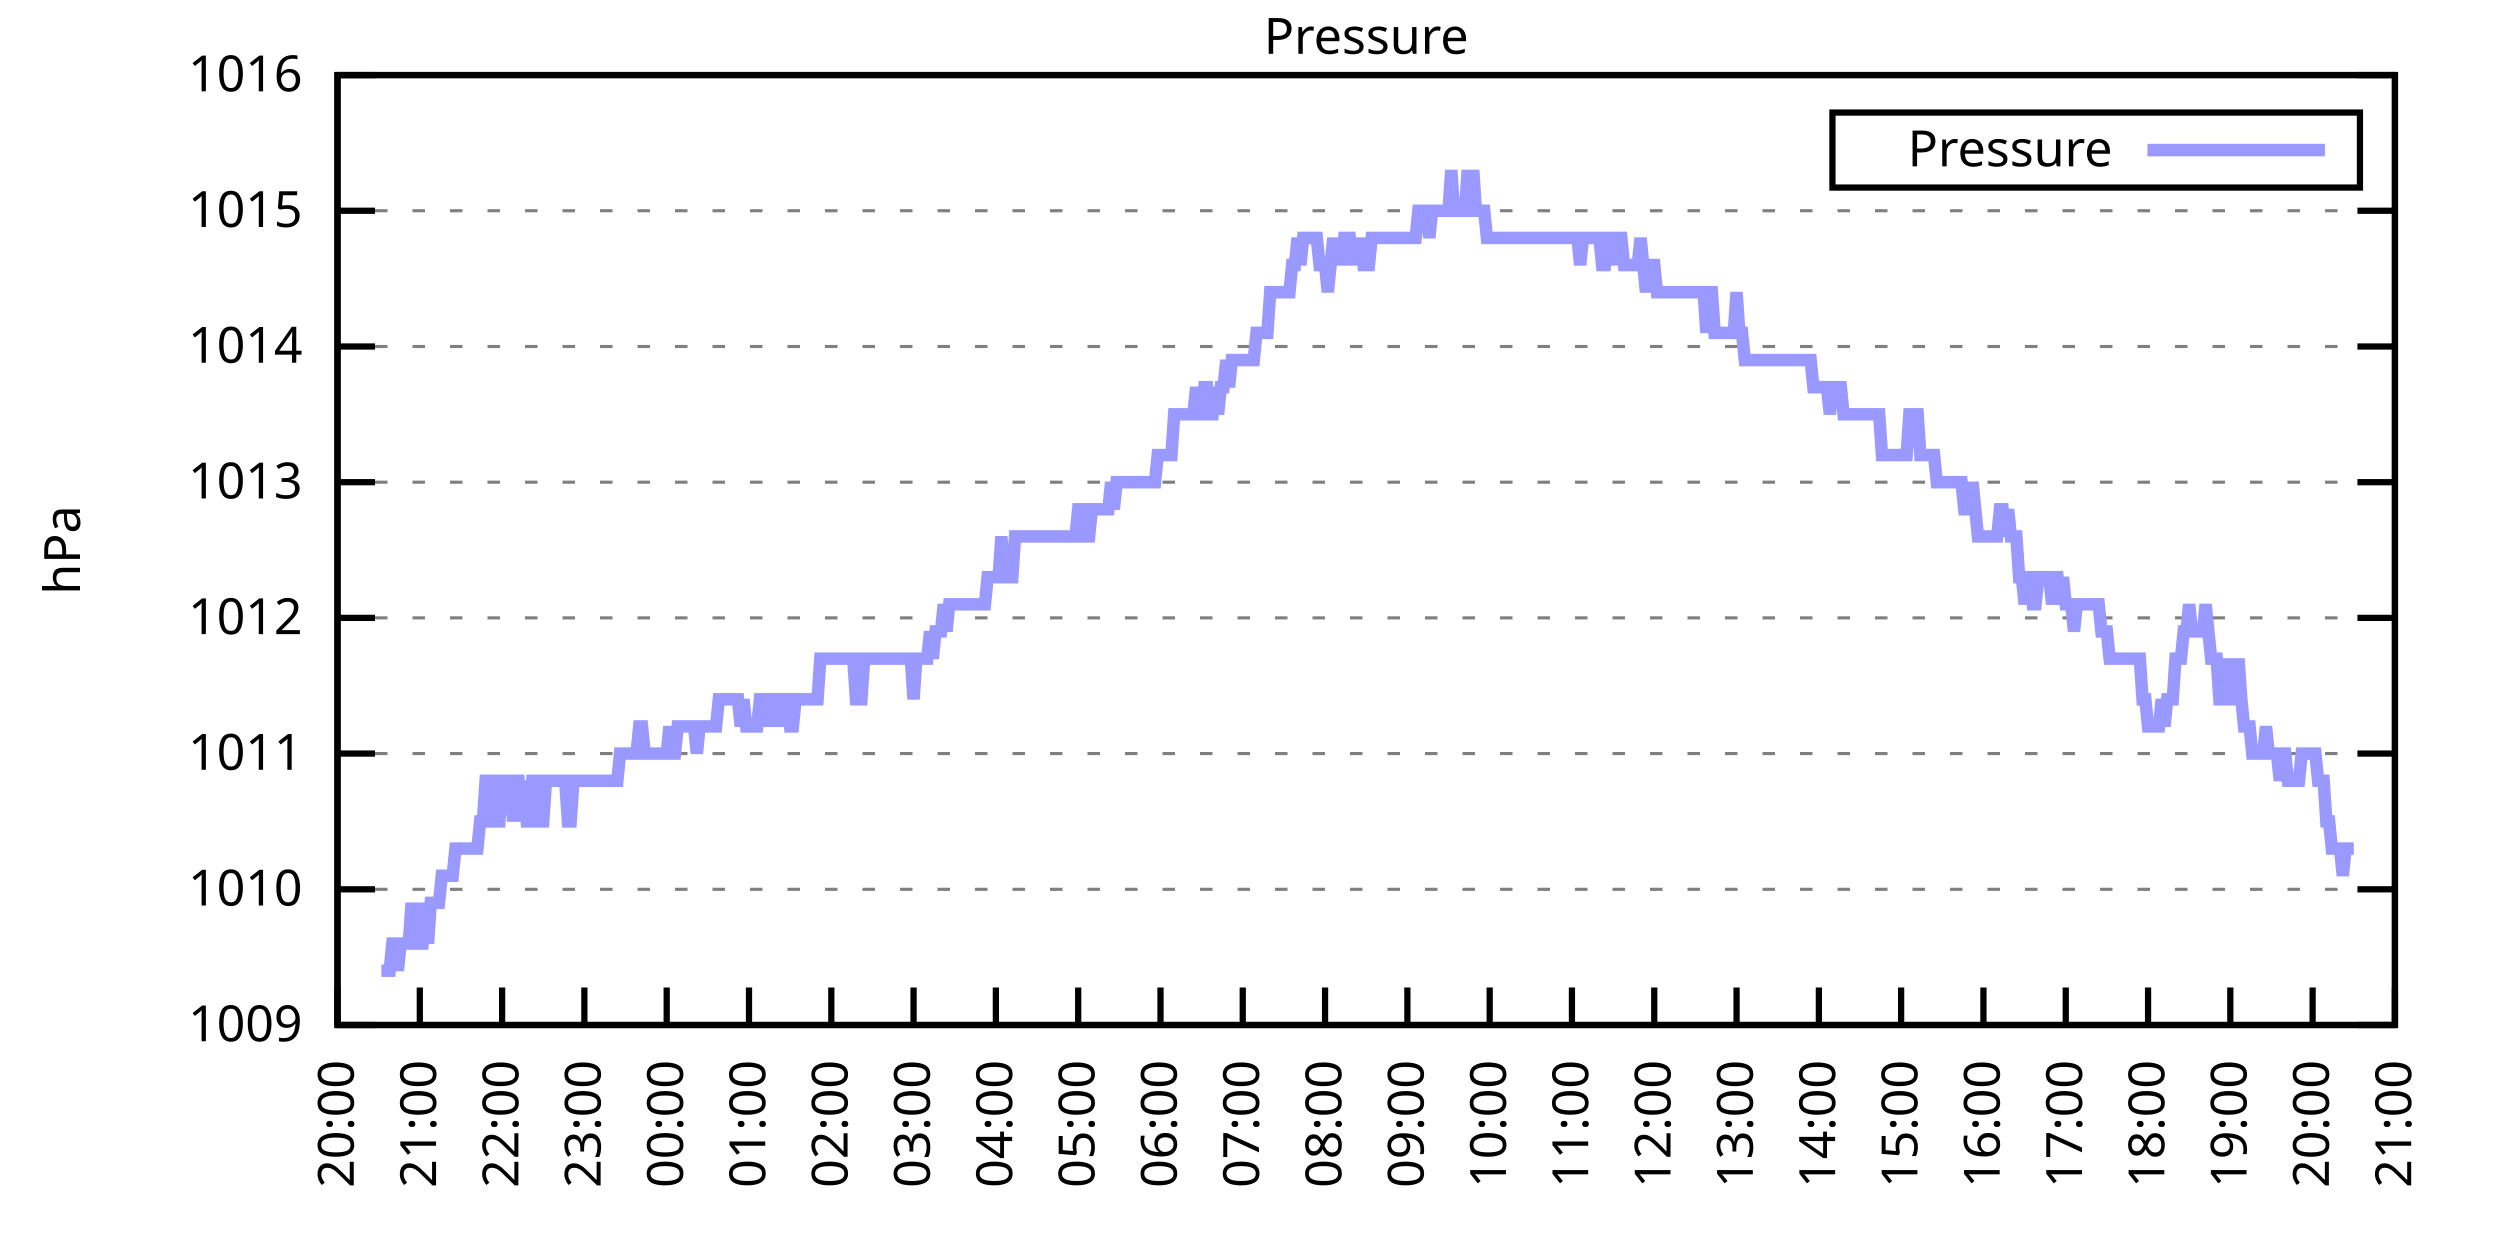
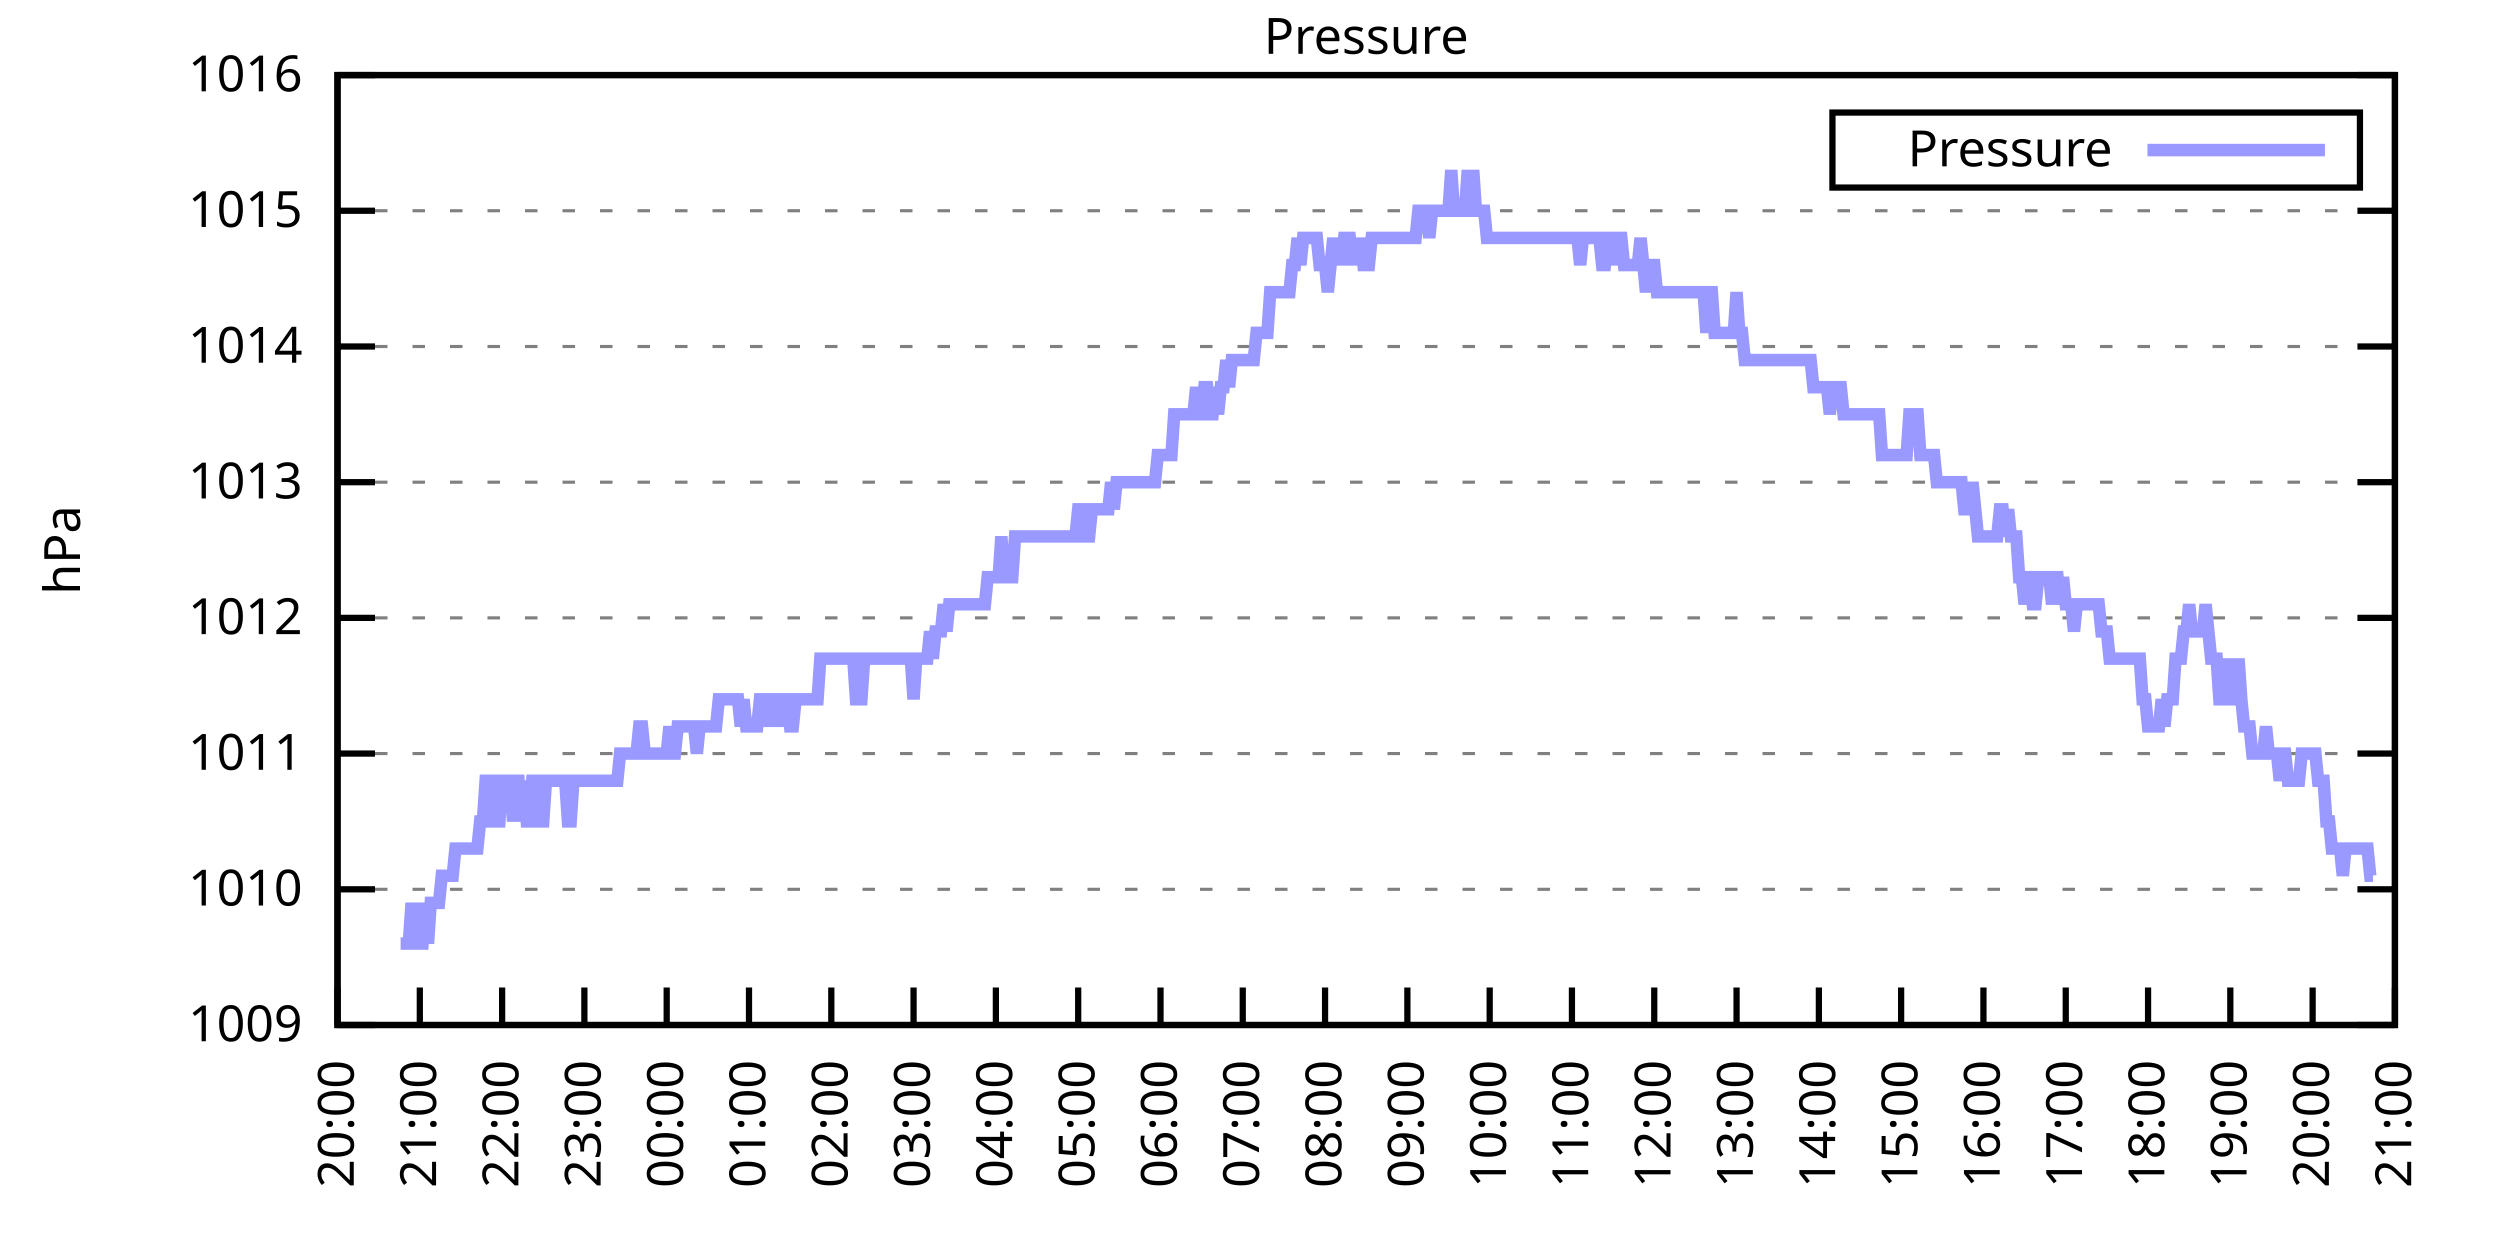
<svg xmlns="http://www.w3.org/2000/svg" xmlns:xlink="http://www.w3.org/1999/xlink" width="400" height="200" viewBox="0 0 400 200">
  <g id="gnuplot_canvas">
    <rect x="0" y="0" width="400" height="200" fill="none" />
    <defs>
      <circle id="gpDot" r="0.5" stroke-width="0.5" stroke="currentColor" />
      <path id="gpPt0" stroke-width="0.333" stroke="currentColor" d="M-1,0 h2 M0,-1 v2" />
      <path id="gpPt1" stroke-width="0.333" stroke="currentColor" d="M-1,-1 L1,1 M1,-1 L-1,1" />
      <path id="gpPt2" stroke-width="0.333" stroke="currentColor" d="M-1,0 L1,0 M0,-1 L0,1 M-1,-1 L1,1 M-1,1 L1,-1" />
      <rect id="gpPt3" stroke-width="0.333" stroke="currentColor" x="-1" y="-1" width="2" height="2" />
      <rect id="gpPt4" stroke-width="0.333" stroke="currentColor" fill="currentColor" x="-1" y="-1" width="2" height="2" />
      <circle id="gpPt5" stroke-width="0.333" stroke="currentColor" cx="0" cy="0" r="1" />
      <use xlink:href="#gpPt5" id="gpPt6" fill="currentColor" stroke="none" />
      <path id="gpPt7" stroke-width="0.333" stroke="currentColor" d="M0,-1.33 L-1.33,0.67 L1.33,0.67 z" />
      <use xlink:href="#gpPt7" id="gpPt8" fill="currentColor" stroke="none" />
      <use xlink:href="#gpPt7" id="gpPt9" stroke="currentColor" transform="rotate(180)" />
      <use xlink:href="#gpPt9" id="gpPt10" fill="currentColor" stroke="none" />
      <use xlink:href="#gpPt3" id="gpPt11" stroke="currentColor" transform="rotate(45)" />
      <use xlink:href="#gpPt11" id="gpPt12" fill="currentColor" stroke="none" />
      <path id="gpPt13" stroke-width="0.333" stroke="currentColor" d="M0,1.330 L1.265,0.411 L0.782,-1.067 L-0.782,-1.076 L-1.265,0.411 z" />
      <use xlink:href="#gpPt13" id="gpPt14" fill="currentColor" stroke="none" />
      <filter id="textbox" filterUnits="objectBoundingBox" x="0" y="0" height="1" width="1">
        <feFlood flood-color="white" flood-opacity="1" result="bgnd" />
        <feComposite in="SourceGraphic" in2="bgnd" operator="atop" />
      </filter>
      <filter id="greybox" filterUnits="objectBoundingBox" x="0" y="0" height="1" width="1">
        <feFlood flood-color="lightgrey" flood-opacity="1" result="grey" />
        <feComposite in="SourceGraphic" in2="grey" operator="atop" />
      </filter>
    </defs>
    <g fill="none" color="white" stroke="currentColor" stroke-width="1.00" stroke-linecap="butt" stroke-linejoin="miter">
</g>
    <g fill="none" color="black" stroke="currentColor" stroke-width="1.00" stroke-linecap="butt" stroke-linejoin="miter">
      <g stroke="none" shape-rendering="crispEdges">
        <polygon fill="rgb(255, 255, 255)" points="54.00,164.00 383.18,164.00 383.18,12.02 54.00,12.02 " />
      </g>
    </g>
    <g fill="none" color="black" stroke="currentColor" stroke-width="1.00" stroke-linecap="butt" stroke-linejoin="miter">
</g>
    <g fill="none" color="black" stroke="black" stroke-width="0.50" stroke-linecap="butt" stroke-linejoin="miter">
</g>
    <g fill="none" color="gray" stroke="currentColor" stroke-width="0.50" stroke-linecap="butt" stroke-linejoin="miter">
      <path stroke="gray" stroke-dasharray="2,4" class="gridline" d="M54.00,164.00 L383.19,164.00  " />
    </g>
    <g fill="none" color="gray" stroke="gray" stroke-width="1.00" stroke-linecap="butt" stroke-linejoin="miter">
</g>
    <g fill="none" color="black" stroke="currentColor" stroke-width="1.00" stroke-linecap="butt" stroke-linejoin="miter">
      <path stroke="black" d="M54.00,164.00 L60.00,164.00 M383.19,164.00 L377.19,164.00  " />
      <g transform="translate(48.40,166.60)" stroke="none" fill="black" font-family="Sans" font-size="8.00" text-anchor="end">
        <text>
          <tspan font-family="Sans"> 1009</tspan>
        </text>
      </g>
    </g>
    <g fill="none" color="black" stroke="currentColor" stroke-width="1.00" stroke-linecap="butt" stroke-linejoin="miter">
</g>
    <g fill="none" color="black" stroke="black" stroke-width="0.50" stroke-linecap="butt" stroke-linejoin="miter">
</g>
    <g fill="none" color="gray" stroke="currentColor" stroke-width="0.50" stroke-linecap="butt" stroke-linejoin="miter">
      <path stroke="gray" stroke-dasharray="2,4" class="gridline" d="M54.00,142.29 L383.19,142.29  " />
    </g>
    <g fill="none" color="gray" stroke="gray" stroke-width="1.00" stroke-linecap="butt" stroke-linejoin="miter">
</g>
    <g fill="none" color="black" stroke="currentColor" stroke-width="1.00" stroke-linecap="butt" stroke-linejoin="miter">
      <path stroke="black" d="M54.00,142.29 L60.00,142.29 M383.19,142.29 L377.19,142.29  " />
      <g transform="translate(48.40,144.89)" stroke="none" fill="black" font-family="Sans" font-size="8.00" text-anchor="end">
        <text>
          <tspan font-family="Sans"> 1010</tspan>
        </text>
      </g>
    </g>
    <g fill="none" color="black" stroke="currentColor" stroke-width="1.00" stroke-linecap="butt" stroke-linejoin="miter">
</g>
    <g fill="none" color="black" stroke="black" stroke-width="0.50" stroke-linecap="butt" stroke-linejoin="miter">
</g>
    <g fill="none" color="gray" stroke="currentColor" stroke-width="0.50" stroke-linecap="butt" stroke-linejoin="miter">
      <path stroke="gray" stroke-dasharray="2,4" class="gridline" d="M54.00,120.57 L383.19,120.57  " />
    </g>
    <g fill="none" color="gray" stroke="gray" stroke-width="1.00" stroke-linecap="butt" stroke-linejoin="miter">
</g>
    <g fill="none" color="black" stroke="currentColor" stroke-width="1.00" stroke-linecap="butt" stroke-linejoin="miter">
      <path stroke="black" d="M54.00,120.57 L60.00,120.57 M383.19,120.57 L377.19,120.57  " />
      <g transform="translate(48.40,123.17)" stroke="none" fill="black" font-family="Sans" font-size="8.00" text-anchor="end">
        <text>
          <tspan font-family="Sans"> 1011</tspan>
        </text>
      </g>
    </g>
    <g fill="none" color="black" stroke="currentColor" stroke-width="1.00" stroke-linecap="butt" stroke-linejoin="miter">
</g>
    <g fill="none" color="black" stroke="black" stroke-width="0.50" stroke-linecap="butt" stroke-linejoin="miter">
</g>
    <g fill="none" color="gray" stroke="currentColor" stroke-width="0.50" stroke-linecap="butt" stroke-linejoin="miter">
      <path stroke="gray" stroke-dasharray="2,4" class="gridline" d="M54.00,98.86 L383.19,98.86  " />
    </g>
    <g fill="none" color="gray" stroke="gray" stroke-width="1.00" stroke-linecap="butt" stroke-linejoin="miter">
</g>
    <g fill="none" color="black" stroke="currentColor" stroke-width="1.00" stroke-linecap="butt" stroke-linejoin="miter">
      <path stroke="black" d="M54.00,98.86 L60.00,98.86 M383.19,98.86 L377.19,98.86  " />
      <g transform="translate(48.40,101.46)" stroke="none" fill="black" font-family="Sans" font-size="8.00" text-anchor="end">
        <text>
          <tspan font-family="Sans"> 1012</tspan>
        </text>
      </g>
    </g>
    <g fill="none" color="black" stroke="currentColor" stroke-width="1.00" stroke-linecap="butt" stroke-linejoin="miter">
</g>
    <g fill="none" color="black" stroke="black" stroke-width="0.50" stroke-linecap="butt" stroke-linejoin="miter">
</g>
    <g fill="none" color="gray" stroke="currentColor" stroke-width="0.50" stroke-linecap="butt" stroke-linejoin="miter">
      <path stroke="gray" stroke-dasharray="2,4" class="gridline" d="M54.00,77.15 L383.19,77.15  " />
    </g>
    <g fill="none" color="gray" stroke="gray" stroke-width="1.00" stroke-linecap="butt" stroke-linejoin="miter">
</g>
    <g fill="none" color="black" stroke="currentColor" stroke-width="1.00" stroke-linecap="butt" stroke-linejoin="miter">
      <path stroke="black" d="M54.00,77.15 L60.00,77.15 M383.19,77.15 L377.19,77.15  " />
      <g transform="translate(48.40,79.75)" stroke="none" fill="black" font-family="Sans" font-size="8.00" text-anchor="end">
        <text>
          <tspan font-family="Sans"> 1013</tspan>
        </text>
      </g>
    </g>
    <g fill="none" color="black" stroke="currentColor" stroke-width="1.00" stroke-linecap="butt" stroke-linejoin="miter">
</g>
    <g fill="none" color="black" stroke="black" stroke-width="0.50" stroke-linecap="butt" stroke-linejoin="miter">
</g>
    <g fill="none" color="gray" stroke="currentColor" stroke-width="0.50" stroke-linecap="butt" stroke-linejoin="miter">
      <path stroke="gray" stroke-dasharray="2,4" class="gridline" d="M54.00,55.44 L383.19,55.44  " />
    </g>
    <g fill="none" color="gray" stroke="gray" stroke-width="1.00" stroke-linecap="butt" stroke-linejoin="miter">
</g>
    <g fill="none" color="black" stroke="currentColor" stroke-width="1.00" stroke-linecap="butt" stroke-linejoin="miter">
      <path stroke="black" d="M54.00,55.44 L60.00,55.44 M383.19,55.44 L377.19,55.44  " />
      <g transform="translate(48.40,58.04)" stroke="none" fill="black" font-family="Sans" font-size="8.00" text-anchor="end">
        <text>
          <tspan font-family="Sans"> 1014</tspan>
        </text>
      </g>
    </g>
    <g fill="none" color="black" stroke="currentColor" stroke-width="1.00" stroke-linecap="butt" stroke-linejoin="miter">
</g>
    <g fill="none" color="black" stroke="black" stroke-width="0.50" stroke-linecap="butt" stroke-linejoin="miter">
</g>
    <g fill="none" color="gray" stroke="currentColor" stroke-width="0.50" stroke-linecap="butt" stroke-linejoin="miter">
      <path stroke="gray" stroke-dasharray="2,4" class="gridline" d="M54.00,33.72 L383.19,33.72  " />
    </g>
    <g fill="none" color="gray" stroke="gray" stroke-width="1.00" stroke-linecap="butt" stroke-linejoin="miter">
</g>
    <g fill="none" color="black" stroke="currentColor" stroke-width="1.00" stroke-linecap="butt" stroke-linejoin="miter">
      <path stroke="black" d="M54.00,33.72 L60.00,33.72 M383.19,33.72 L377.19,33.72  " />
      <g transform="translate(48.40,36.32)" stroke="none" fill="black" font-family="Sans" font-size="8.00" text-anchor="end">
        <text>
          <tspan font-family="Sans"> 1015</tspan>
        </text>
      </g>
    </g>
    <g fill="none" color="black" stroke="currentColor" stroke-width="1.00" stroke-linecap="butt" stroke-linejoin="miter">
</g>
    <g fill="none" color="black" stroke="black" stroke-width="0.50" stroke-linecap="butt" stroke-linejoin="miter">
</g>
    <g fill="none" color="gray" stroke="currentColor" stroke-width="0.50" stroke-linecap="butt" stroke-linejoin="miter">
      <path stroke="gray" stroke-dasharray="2,4" class="gridline" d="M54.00,12.01 L383.19,12.01  " />
    </g>
    <g fill="none" color="gray" stroke="gray" stroke-width="1.00" stroke-linecap="butt" stroke-linejoin="miter">
</g>
    <g fill="none" color="black" stroke="currentColor" stroke-width="1.00" stroke-linecap="butt" stroke-linejoin="miter">
      <path stroke="black" d="M54.00,12.01 L60.00,12.01 M383.19,12.01 L377.19,12.01  " />
      <g transform="translate(48.40,14.61)" stroke="none" fill="black" font-family="Sans" font-size="8.00" text-anchor="end">
        <text>
          <tspan font-family="Sans"> 1016</tspan>
        </text>
      </g>
    </g>
    <g fill="none" color="black" stroke="currentColor" stroke-width="1.00" stroke-linecap="butt" stroke-linejoin="miter">
      <path stroke="black" d="M54.00,164.00 L54.00,158.00  " />
      <g transform="translate(56.60,169.60) rotate(270.00)" stroke="none" fill="black" font-family="Sans" font-size="8.00" text-anchor="end">
        <text>
          <tspan font-family="Sans">20:00</tspan>
        </text>
      </g>
    </g>
    <g fill="none" color="black" stroke="currentColor" stroke-width="1.00" stroke-linecap="butt" stroke-linejoin="miter">
      <path stroke="black" d="M67.17,164.00 L67.17,158.00  " />
      <g transform="translate(69.77,169.60) rotate(270.00)" stroke="none" fill="black" font-family="Sans" font-size="8.00" text-anchor="end">
        <text>
          <tspan font-family="Sans">21:00</tspan>
        </text>
      </g>
    </g>
    <g fill="none" color="black" stroke="currentColor" stroke-width="1.00" stroke-linecap="butt" stroke-linejoin="miter">
      <path stroke="black" d="M80.34,164.00 L80.34,158.00  " />
      <g transform="translate(82.94,169.60) rotate(270.00)" stroke="none" fill="black" font-family="Sans" font-size="8.00" text-anchor="end">
        <text>
          <tspan font-family="Sans">22:00</tspan>
        </text>
      </g>
    </g>
    <g fill="none" color="black" stroke="currentColor" stroke-width="1.00" stroke-linecap="butt" stroke-linejoin="miter">
      <path stroke="black" d="M93.50,164.00 L93.50,158.00  " />
      <g transform="translate(96.10,169.60) rotate(270.00)" stroke="none" fill="black" font-family="Sans" font-size="8.00" text-anchor="end">
        <text>
          <tspan font-family="Sans">23:00</tspan>
        </text>
      </g>
    </g>
    <g fill="none" color="black" stroke="currentColor" stroke-width="1.00" stroke-linecap="butt" stroke-linejoin="miter">
      <path stroke="black" d="M106.67,164.00 L106.67,158.00  " />
      <g transform="translate(109.27,169.60) rotate(270.00)" stroke="none" fill="black" font-family="Sans" font-size="8.00" text-anchor="end">
        <text>
          <tspan font-family="Sans">00:00</tspan>
        </text>
      </g>
    </g>
    <g fill="none" color="black" stroke="currentColor" stroke-width="1.00" stroke-linecap="butt" stroke-linejoin="miter">
      <path stroke="black" d="M119.84,164.00 L119.84,158.00  " />
      <g transform="translate(122.44,169.60) rotate(270.00)" stroke="none" fill="black" font-family="Sans" font-size="8.00" text-anchor="end">
        <text>
          <tspan font-family="Sans">01:00</tspan>
        </text>
      </g>
    </g>
    <g fill="none" color="black" stroke="currentColor" stroke-width="1.00" stroke-linecap="butt" stroke-linejoin="miter">
      <path stroke="black" d="M133.01,164.00 L133.01,158.00  " />
      <g transform="translate(135.61,169.60) rotate(270.00)" stroke="none" fill="black" font-family="Sans" font-size="8.00" text-anchor="end">
        <text>
          <tspan font-family="Sans">02:00</tspan>
        </text>
      </g>
    </g>
    <g fill="none" color="black" stroke="currentColor" stroke-width="1.00" stroke-linecap="butt" stroke-linejoin="miter">
      <path stroke="black" d="M146.17,164.00 L146.17,158.00  " />
      <g transform="translate(148.77,169.60) rotate(270.00)" stroke="none" fill="black" font-family="Sans" font-size="8.00" text-anchor="end">
        <text>
          <tspan font-family="Sans">03:00</tspan>
        </text>
      </g>
    </g>
    <g fill="none" color="black" stroke="currentColor" stroke-width="1.00" stroke-linecap="butt" stroke-linejoin="miter">
      <path stroke="black" d="M159.34,164.00 L159.34,158.00  " />
      <g transform="translate(161.94,169.60) rotate(270.00)" stroke="none" fill="black" font-family="Sans" font-size="8.00" text-anchor="end">
        <text>
          <tspan font-family="Sans">04:00</tspan>
        </text>
      </g>
    </g>
    <g fill="none" color="black" stroke="currentColor" stroke-width="1.00" stroke-linecap="butt" stroke-linejoin="miter">
      <path stroke="black" d="M172.51,164.00 L172.51,158.00  " />
      <g transform="translate(175.11,169.60) rotate(270.00)" stroke="none" fill="black" font-family="Sans" font-size="8.00" text-anchor="end">
        <text>
          <tspan font-family="Sans">05:00</tspan>
        </text>
      </g>
    </g>
    <g fill="none" color="black" stroke="currentColor" stroke-width="1.00" stroke-linecap="butt" stroke-linejoin="miter">
      <path stroke="black" d="M185.68,164.00 L185.68,158.00  " />
      <g transform="translate(188.28,169.60) rotate(270.00)" stroke="none" fill="black" font-family="Sans" font-size="8.00" text-anchor="end">
        <text>
          <tspan font-family="Sans">06:00</tspan>
        </text>
      </g>
    </g>
    <g fill="none" color="black" stroke="currentColor" stroke-width="1.00" stroke-linecap="butt" stroke-linejoin="miter">
      <path stroke="black" d="M198.84,164.00 L198.84,158.00  " />
      <g transform="translate(201.44,169.60) rotate(270.00)" stroke="none" fill="black" font-family="Sans" font-size="8.00" text-anchor="end">
        <text>
          <tspan font-family="Sans">07:00</tspan>
        </text>
      </g>
    </g>
    <g fill="none" color="black" stroke="currentColor" stroke-width="1.00" stroke-linecap="butt" stroke-linejoin="miter">
      <path stroke="black" d="M212.01,164.00 L212.01,158.00  " />
      <g transform="translate(214.61,169.60) rotate(270.00)" stroke="none" fill="black" font-family="Sans" font-size="8.00" text-anchor="end">
        <text>
          <tspan font-family="Sans">08:00</tspan>
        </text>
      </g>
    </g>
    <g fill="none" color="black" stroke="currentColor" stroke-width="1.00" stroke-linecap="butt" stroke-linejoin="miter">
      <path stroke="black" d="M225.18,164.00 L225.18,158.00  " />
      <g transform="translate(227.78,169.60) rotate(270.00)" stroke="none" fill="black" font-family="Sans" font-size="8.00" text-anchor="end">
        <text>
          <tspan font-family="Sans">09:00</tspan>
        </text>
      </g>
    </g>
    <g fill="none" color="black" stroke="currentColor" stroke-width="1.00" stroke-linecap="butt" stroke-linejoin="miter">
      <path stroke="black" d="M238.35,164.00 L238.35,158.00  " />
      <g transform="translate(240.95,169.60) rotate(270.00)" stroke="none" fill="black" font-family="Sans" font-size="8.00" text-anchor="end">
        <text>
          <tspan font-family="Sans">10:00</tspan>
        </text>
      </g>
    </g>
    <g fill="none" color="black" stroke="currentColor" stroke-width="1.00" stroke-linecap="butt" stroke-linejoin="miter">
      <path stroke="black" d="M251.51,164.00 L251.51,158.00  " />
      <g transform="translate(254.11,169.60) rotate(270.00)" stroke="none" fill="black" font-family="Sans" font-size="8.00" text-anchor="end">
        <text>
          <tspan font-family="Sans">11:00</tspan>
        </text>
      </g>
    </g>
    <g fill="none" color="black" stroke="currentColor" stroke-width="1.00" stroke-linecap="butt" stroke-linejoin="miter">
      <path stroke="black" d="M264.68,164.00 L264.68,158.00  " />
      <g transform="translate(267.28,169.60) rotate(270.00)" stroke="none" fill="black" font-family="Sans" font-size="8.00" text-anchor="end">
        <text>
          <tspan font-family="Sans">12:00</tspan>
        </text>
      </g>
    </g>
    <g fill="none" color="black" stroke="currentColor" stroke-width="1.00" stroke-linecap="butt" stroke-linejoin="miter">
      <path stroke="black" d="M277.85,164.00 L277.85,158.00  " />
      <g transform="translate(280.45,169.60) rotate(270.00)" stroke="none" fill="black" font-family="Sans" font-size="8.00" text-anchor="end">
        <text>
          <tspan font-family="Sans">13:00</tspan>
        </text>
      </g>
    </g>
    <g fill="none" color="black" stroke="currentColor" stroke-width="1.00" stroke-linecap="butt" stroke-linejoin="miter">
      <path stroke="black" d="M291.02,164.00 L291.02,158.00  " />
      <g transform="translate(293.62,169.60) rotate(270.00)" stroke="none" fill="black" font-family="Sans" font-size="8.00" text-anchor="end">
        <text>
          <tspan font-family="Sans">14:00</tspan>
        </text>
      </g>
    </g>
    <g fill="none" color="black" stroke="currentColor" stroke-width="1.00" stroke-linecap="butt" stroke-linejoin="miter">
      <path stroke="black" d="M304.18,164.00 L304.18,158.00  " />
      <g transform="translate(306.78,169.60) rotate(270.00)" stroke="none" fill="black" font-family="Sans" font-size="8.00" text-anchor="end">
        <text>
          <tspan font-family="Sans">15:00</tspan>
        </text>
      </g>
    </g>
    <g fill="none" color="black" stroke="currentColor" stroke-width="1.00" stroke-linecap="butt" stroke-linejoin="miter">
      <path stroke="black" d="M317.35,164.00 L317.35,158.00  " />
      <g transform="translate(319.95,169.60) rotate(270.00)" stroke="none" fill="black" font-family="Sans" font-size="8.00" text-anchor="end">
        <text>
          <tspan font-family="Sans">16:00</tspan>
        </text>
      </g>
    </g>
    <g fill="none" color="black" stroke="currentColor" stroke-width="1.00" stroke-linecap="butt" stroke-linejoin="miter">
      <path stroke="black" d="M330.52,164.00 L330.52,158.00  " />
      <g transform="translate(333.12,169.60) rotate(270.00)" stroke="none" fill="black" font-family="Sans" font-size="8.00" text-anchor="end">
        <text>
          <tspan font-family="Sans">17:00</tspan>
        </text>
      </g>
    </g>
    <g fill="none" color="black" stroke="currentColor" stroke-width="1.00" stroke-linecap="butt" stroke-linejoin="miter">
      <path stroke="black" d="M343.69,164.00 L343.69,158.00  " />
      <g transform="translate(346.29,169.60) rotate(270.00)" stroke="none" fill="black" font-family="Sans" font-size="8.00" text-anchor="end">
        <text>
          <tspan font-family="Sans">18:00</tspan>
        </text>
      </g>
    </g>
    <g fill="none" color="black" stroke="currentColor" stroke-width="1.00" stroke-linecap="butt" stroke-linejoin="miter">
      <path stroke="black" d="M356.85,164.00 L356.85,158.00  " />
      <g transform="translate(359.45,169.60) rotate(270.00)" stroke="none" fill="black" font-family="Sans" font-size="8.00" text-anchor="end">
        <text>
          <tspan font-family="Sans">19:00</tspan>
        </text>
      </g>
    </g>
    <g fill="none" color="black" stroke="currentColor" stroke-width="1.00" stroke-linecap="butt" stroke-linejoin="miter">
      <path stroke="black" d="M370.02,164.00 L370.02,158.00  " />
      <g transform="translate(372.62,169.60) rotate(270.00)" stroke="none" fill="black" font-family="Sans" font-size="8.00" text-anchor="end">
        <text>
          <tspan font-family="Sans">20:00</tspan>
        </text>
      </g>
    </g>
    <g fill="none" color="black" stroke="currentColor" stroke-width="1.00" stroke-linecap="butt" stroke-linejoin="miter">
      <path stroke="black" d="M383.19,164.00 L383.19,158.00  " />
      <g transform="translate(385.79,169.60) rotate(270.00)" stroke="none" fill="black" font-family="Sans" font-size="8.00" text-anchor="end">
        <text>
          <tspan font-family="Sans">21:00</tspan>
        </text>
      </g>
    </g>
    <g fill="none" color="black" stroke="currentColor" stroke-width="1.00" stroke-linecap="butt" stroke-linejoin="miter">
</g>
    <g fill="none" color="black" stroke="currentColor" stroke-width="1.00" stroke-linecap="butt" stroke-linejoin="miter">
      <path stroke="black" d="M54.00,12.01 L54.00,164.00 L383.19,164.00 L383.19,12.01 L54.00,12.01 Z  " />
    </g>
    <g fill="none" color="black" stroke="currentColor" stroke-width="1.00" stroke-linecap="butt" stroke-linejoin="miter">
</g>
    <g fill="none" color="black" stroke="currentColor" stroke-width="1.00" stroke-linecap="butt" stroke-linejoin="miter">
      <path stroke="black" d="M293.19,30.01 L293.19,18.01 L377.59,18.01 L377.59,30.01 L293.19,30.01 Z  " />
    </g>
    <g id="Pressure_plot_1">
      <g fill="none" color="white" stroke="black" stroke-width="2.00" stroke-linecap="butt" stroke-linejoin="miter">
</g>
      <g fill="none" color="black" stroke="currentColor" stroke-width="2.00" stroke-linecap="butt" stroke-linejoin="miter">
        <g transform="translate(337.99,26.61)" stroke="none" fill="black" font-family="Sans" font-size="8.00" text-anchor="end">
          <text>
            <tspan font-family="Sans">Pressure</tspan>
          </text>
        </g>
      </g>
      <g fill="none" color="black" stroke="currentColor" stroke-width="2.00" stroke-linecap="butt" stroke-linejoin="miter">
-         <path stroke="rgb(153, 153, 255)" d="M343.59,24.01 L371.99,24.01 M61.02,155.31 L61.46,155.31 L61.90,155.31 L62.34,155.31 L62.78,150.97 L63.22,150.97   L63.66,155.31 L64.10,150.97 L64.53,150.97 L64.97,150.97 L65.41,150.97 L65.85,144.46 L66.29,150.97 L66.73,144.46   L67.17,150.97 L67.61,150.97 L68.05,144.46 L68.48,150.97 L68.92,144.46 L69.36,144.46 L69.80,144.46 L70.24,144.46   L70.68,140.12 L71.12,140.12 L71.56,140.12 L72.00,140.12 L72.43,140.12 L72.87,135.77 L73.31,135.77 L73.75,135.77   L74.19,135.77 L74.63,135.77 L75.07,135.77 L75.51,135.77 L75.95,135.77 L76.38,135.77 L76.82,131.43 L77.26,131.43   L77.70,124.92 L78.14,124.92 L78.58,124.92 L79.02,131.43 L79.46,131.43 L79.90,131.43 L80.34,124.92 L80.77,124.92   L81.21,124.92 L81.65,124.92 L82.09,131.43 L82.53,124.92 L82.97,124.92 L83.41,131.43 L83.85,124.92 L84.29,131.43   L84.72,131.43 L85.16,124.92 L85.60,124.92 L86.04,124.92 L86.48,131.43 L86.92,131.43 L87.36,124.92 L87.80,124.92   L88.24,124.92 L88.67,124.92 L89.11,124.92 L89.55,124.92 L89.99,124.92 L90.43,124.92 L90.87,131.43 L91.31,131.43   L91.75,124.92 L92.19,124.92 L92.62,124.92 L93.06,124.92 L93.50,124.92 L93.94,124.92 L94.38,124.92 L94.82,124.92   L95.26,124.92 L95.70,124.92 L96.14,124.92 L96.58,124.92 L97.01,124.92 L97.45,124.92 L97.89,124.92 L98.33,124.92   L98.77,124.92 L99.21,120.57 L99.65,120.57 L100.09,120.57 L100.53,120.57 L100.96,120.57 L101.40,120.57 L101.84,120.57   L102.28,116.23 L102.72,116.23 L103.16,120.57 L103.60,120.57 L104.04,120.57 L104.48,120.57 L104.91,120.57 L105.35,120.57   L105.79,120.57 L106.23,120.57 L106.67,120.57 L107.11,116.23 L107.55,120.57 L107.99,120.57 L108.43,116.23 L108.87,116.23   L109.30,116.23 L109.74,116.23 L110.18,116.23 L110.62,116.23 L111.06,116.23 L111.50,120.57 L111.94,116.23 L112.38,116.23   L112.82,116.23 L113.25,116.23 L113.69,116.23 L114.13,116.23 L114.57,116.23 L115.01,111.89 L115.45,111.89 L115.89,111.89   L116.33,111.89 L116.77,111.89 L117.20,111.89 L117.64,111.89 L118.08,111.89 L118.52,116.23 L118.96,111.89 L119.40,116.23   L119.84,116.23 L120.28,116.23 L120.72,116.23 L121.15,116.23 L121.59,111.89 L122.03,111.89 L122.47,116.23 L122.91,111.89   L123.35,116.23 L123.79,111.89 L124.23,111.89 L124.67,116.23 L125.11,111.89 L125.54,111.89 L125.98,111.89 L126.42,116.23   L126.86,116.23 L127.30,111.89 L127.74,111.89 L128.18,111.89 L128.62,111.89 L129.06,111.89 L129.49,111.89 L129.93,111.89   L130.37,111.89 L130.81,111.89 L131.25,105.38 L131.69,105.38 L132.13,105.38 L132.57,105.38 L133.01,105.38 L133.44,105.38   L133.88,105.38 L134.32,105.38 L134.76,105.38 L135.20,105.38 L135.64,105.38 L136.08,105.38 L136.52,105.38 L136.96,111.89   L137.39,111.89 L137.83,111.89 L138.27,105.38 L138.71,105.38 L139.15,105.38 L139.59,105.38 L140.03,105.38 L140.47,105.38   L140.91,105.38 L141.35,105.38 L141.78,105.38 L142.22,105.38 L142.66,105.38 L143.10,105.38 L143.54,105.38 L143.98,105.38   L144.42,105.38 L144.86,105.38 L145.30,105.38 L145.73,105.38 L146.17,111.89 L146.61,105.38 L147.05,105.38 L147.49,105.38   L147.93,105.38 L148.37,105.38 L148.81,101.03 L149.25,105.38 L149.68,101.03 L150.12,101.03 L150.56,101.03 L151.00,96.69   L151.44,101.03 L151.88,96.69 L152.32,96.69 L152.76,96.69 L153.20,96.69 L153.63,96.69 L154.07,96.69 L154.51,96.69   L154.95,96.69 L155.39,96.69 L155.83,96.69 L156.27,96.69 L156.71,96.69 L157.15,96.69 L157.59,96.69 L158.02,92.35   L158.46,92.35 L158.90,92.35 L159.34,92.35 L159.78,92.35 L160.22,85.83 L160.66,92.35 L161.10,92.35 L161.54,92.35   L161.97,92.35 L162.41,85.83 L162.85,85.83 L163.29,85.83 L163.73,85.83 L164.17,85.83 L164.61,85.83 L165.05,85.83   L165.49,85.83 L165.92,85.83 L166.36,85.83 L166.80,85.83 L167.24,85.83 L167.68,85.83 L168.12,85.83 L168.56,85.83   L169.00,85.83 L169.44,85.83 L169.87,85.83 L170.31,85.83 L170.75,85.83 L171.19,85.83 L171.63,85.83 L172.07,85.83   L172.51,81.49 L172.95,81.49 L173.39,81.49 L173.83,85.83 L174.26,85.83 L174.70,81.49 L175.14,81.49 L175.58,81.49   L176.02,81.49 L176.46,81.49 L176.90,81.49 L177.34,81.49 L177.78,77.15 L178.21,81.49 L178.65,77.15 L179.09,77.15   L179.53,77.15 L179.97,77.15 L180.41,77.15 L180.85,77.15 L181.29,77.15 L181.73,77.15 L182.16,77.15 L182.60,77.15   L183.04,77.15 L183.48,77.15 L183.92,77.15 L184.36,77.15 L184.80,77.15 L185.24,72.81 L185.68,72.81 L186.11,72.81   L186.55,72.81 L186.99,72.81 L187.43,72.81 L187.87,66.29 L188.31,66.29 L188.75,66.29 L189.19,66.29 L189.63,66.29   L190.07,66.29 L190.50,66.29 L190.94,66.29 L191.38,61.95 L191.82,66.29 L192.26,66.29 L192.70,61.95 L193.14,61.95   L193.58,66.29 L194.02,66.29 L194.45,61.95 L194.89,66.29 L195.33,61.95 L195.77,61.95 L196.21,57.61 L196.65,61.95   L197.09,57.61 L197.53,57.61 L197.97,57.61 L198.40,57.61 L198.84,57.61 L199.28,57.61 L199.72,57.61 L200.16,57.61   L200.60,57.61 L201.04,53.26 L201.48,53.26 L201.92,53.26 L202.35,53.26 L202.79,53.26 L203.23,46.75 L203.67,46.75   L204.11,46.75 L204.55,46.75 L204.99,46.75 L205.43,46.75 L205.87,46.75 L206.31,46.75 L206.74,42.41 L207.18,42.41   L207.62,38.07 L208.06,42.41 L208.50,38.07 L208.94,38.07 L209.38,38.07 L209.82,38.07 L210.26,38.07 L210.69,38.07   L211.13,42.41 L211.57,42.41 L212.01,42.41 L212.45,46.75 L212.89,42.41 L213.33,38.07 L213.77,42.41 L214.21,38.07   L214.64,42.41 L215.08,38.07 L215.52,38.07 L215.96,38.07 L216.40,42.41 L216.84,38.07 L217.28,42.41 L217.72,38.07   L218.16,42.41 L218.60,42.41 L219.03,42.41 L219.47,38.07 L219.91,38.07 L220.35,38.07 L220.79,38.07 L221.23,38.07   L221.67,38.07 L222.11,38.07 L222.55,38.07 L222.98,38.07 L223.42,38.07 L223.86,38.07 L224.30,38.07 L224.74,38.07   L225.18,38.07 L225.62,38.07 L226.06,38.07 L226.50,38.07 L226.93,33.72 L227.37,33.72 L227.81,33.72 L228.25,33.72   L228.69,38.07 L229.13,33.72 L229.57,33.72 L230.01,33.72 L230.45,33.72 L230.88,33.72 L231.32,33.72 L231.76,33.72   L232.20,27.21 L232.64,33.72 L233.08,33.72 L233.52,33.72 L233.96,33.72 L234.40,33.72 L234.84,27.21 L235.27,33.72   L235.71,27.21 L236.15,33.72 L236.59,33.72 L237.03,33.72 L237.47,33.72 L237.91,38.07 L238.35,38.07 L238.79,38.07   L239.22,38.07 L239.66,38.07 L240.10,38.07 L240.54,38.07 L240.98,38.07 L241.42,38.07 L241.86,38.07 L242.30,38.07   L242.74,38.07 L243.17,38.07 L243.61,38.07 L244.05,38.07 L244.49,38.07 L244.93,38.07 L245.37,38.07 L245.81,38.07   L246.25,38.07 L246.69,38.07 L247.12,38.07 L247.56,38.07 L248.00,38.07 L248.44,38.07 L248.88,38.07 L249.32,38.07   L249.76,38.07 L250.20,38.07 L250.64,38.07 L251.08,38.07 L251.51,38.07 L251.95,38.07 L252.39,38.07 L252.83,42.41   L253.27,38.07 L253.71,38.07 L254.15,38.07 L254.59,38.07 L255.03,38.07 L255.46,38.07 L255.90,38.07 L256.34,42.41   L256.78,42.41 L257.22,38.07 L257.66,38.07 L258.10,38.07 L258.54,42.41 L258.98,38.07 L259.41,38.07 L259.85,42.41   L260.29,42.41 L260.73,42.41 L261.61,42.41 L262.05,42.41 L262.49,38.07 L262.93,42.41 L263.36,46.75 L263.80,42.41   L264.24,42.41 L264.68,42.41 L265.12,46.75 L265.56,46.75 L266.00,46.75 L266.44,46.75 L266.88,46.75 L267.32,46.75   L267.75,46.75 L268.19,46.75 L268.63,46.75 L269.07,46.75 L269.51,46.75 L269.95,46.75 L270.39,46.75 L270.83,46.75   L271.27,46.75 L271.70,46.75 L272.14,46.75 L272.58,46.75 L273.02,53.26 L273.46,46.75 L273.90,46.75 L274.34,53.26   L274.78,53.26 L275.22,53.26 L275.65,53.26 L276.09,53.26 L276.53,53.26 L276.97,53.26 L277.41,53.26 L277.85,46.75   L278.29,53.26 L278.73,53.26 L279.17,57.61 L279.60,57.61 L280.04,57.61 L280.48,57.61 L280.92,57.61 L281.36,57.61   L281.80,57.61 L282.24,57.61 L282.68,57.61 L283.12,57.61 L283.56,57.61 L283.99,57.61 L284.43,57.61 L284.87,57.61   L285.31,57.61 L285.75,57.61 L286.19,57.61 L286.63,57.61 L287.07,57.61 L287.51,57.61 L287.94,57.61 L288.38,57.61   L288.82,57.61 L289.26,57.61 L289.70,57.61 L290.14,61.95 L290.58,61.95 L291.02,61.95 L291.46,61.95 L291.89,61.95   L292.33,61.95 L292.77,66.29 L293.21,61.95 L293.65,61.95 L294.09,61.95 L294.53,61.95 L294.97,66.29 L295.41,66.29   L295.84,66.29 L296.28,66.29 L296.72,66.29 L297.16,66.29 L297.60,66.29 L298.04,66.29 L298.92,66.29 L299.36,66.29   L299.80,66.29 L300.23,66.29 L300.67,66.29 L301.11,72.81 L301.55,72.81 L301.99,72.81 L302.43,72.81 L303.31,72.81   L303.75,72.81 L304.18,72.81 L304.62,72.81 L305.06,72.81 L305.50,66.29 L305.94,66.29 L306.38,66.29 L306.82,66.29   L307.26,72.81 L307.70,72.81 L308.57,72.81 L309.01,72.81 L309.45,72.81 L309.89,77.15 L310.33,77.15 L310.77,77.15   L311.21,77.15 L311.65,77.15 L312.08,77.15 L312.52,77.15 L312.96,77.15 L313.40,77.15 L313.84,77.15 L314.28,81.49   L314.72,81.49 L315.16,81.49 L315.60,77.15 L316.04,81.49 L316.47,85.83 L316.91,85.83 L317.35,85.83 L317.79,85.83   L318.23,85.83 L318.67,85.83 L319.11,85.83 L319.55,85.83 L319.99,81.49 L320.42,81.49 L320.86,85.83 L321.30,81.49   L321.74,85.83 L322.18,85.83 L322.62,85.83 L323.06,92.35 L323.50,92.35 L323.94,96.69 L324.37,92.35 L324.81,92.35   L325.25,96.69 L325.69,96.69 L326.13,92.35 L326.57,92.35 L327.01,92.35 L327.45,92.35 L327.89,92.35 L328.33,96.69   L328.76,92.35 L329.20,92.35 L329.64,96.69 L330.08,92.35 L330.52,96.69 L330.96,96.69 L331.40,96.69 L331.84,101.03   L332.28,96.69 L332.71,96.69 L333.15,96.69 L333.59,96.69 L334.03,96.69 L334.47,96.69 L334.91,96.69 L335.35,96.69   L335.79,96.69 L336.23,101.03 L336.66,101.03 L337.10,101.03 L337.54,105.38 L337.98,105.38 L338.42,105.38 L338.86,105.38   L339.30,105.38 L339.74,105.38 L340.18,105.38 L340.61,105.38 L341.05,105.38 L341.49,105.38 L341.93,105.38 L342.37,105.38   L342.81,111.89 L343.25,111.89 L343.69,116.23 L344.13,116.23 L344.57,116.23 L345.00,116.23 L345.44,116.23 L345.88,111.89   L346.32,116.23 L346.76,111.89 L347.20,111.89 L347.64,111.89 L348.08,105.38 L348.52,105.38 L348.95,105.38 L349.39,101.03   L349.83,101.03 L350.27,96.69 L350.71,101.03 L351.15,101.03 L351.59,101.03 L352.03,101.03 L352.47,101.03 L352.90,96.69   L353.34,101.03 L353.78,105.38 L354.22,105.38 L354.66,105.38 L355.10,111.89 L355.54,111.89 L355.98,111.89 L356.42,105.38   L356.85,111.89 L357.29,111.89 L357.73,111.89 L358.17,105.38 L358.61,111.89 L359.05,116.23 L359.49,116.23 L359.93,116.23   L360.37,120.57 L360.81,120.57 L361.24,120.57 L361.68,120.57 L362.12,120.57 L362.56,116.23 L363.00,120.57 L363.44,120.57   L363.88,120.57 L364.32,120.57 L364.76,124.92 L365.19,120.57 L365.63,120.57 L366.07,124.92 L366.51,124.92 L366.95,124.92   L367.39,124.92 L367.83,124.92 L368.27,120.57 L368.71,120.57 L369.14,120.57 L369.58,120.57 L370.02,120.57 L370.46,120.57   L370.90,124.92 L371.34,124.92 L371.78,124.92 L372.22,131.43 L372.66,131.43 L373.09,135.77 L373.53,135.77 L373.97,135.77   L374.41,135.77 L374.85,140.12 L375.29,135.77 L375.73,135.77 L376.17,135.77 L376.61,135.77  " />
+         <path stroke="rgb(153, 153, 255)" d="M343.59,24.01 L371.99,24.01 M64.10,150.97 L64.53,150.97 L64.97,150.97 L65.41,150.97 L65.85,144.46 L66.29,150.97   L66.73,144.46 L67.17,150.97 L67.61,150.97 L68.05,144.46 L68.48,150.97 L68.92,144.46 L69.36,144.46 L69.80,144.46   L70.24,144.46 L70.68,140.12 L71.12,140.12 L71.56,140.12 L72.00,140.12 L72.43,140.12 L72.87,135.77 L73.31,135.77   L73.75,135.77 L74.19,135.77 L74.63,135.77 L75.07,135.77 L75.51,135.77 L75.95,135.77 L76.38,135.77 L76.82,131.43   L77.26,131.43 L77.70,124.92 L78.14,124.92 L78.58,124.92 L79.02,131.43 L79.46,131.43 L79.90,131.43 L80.34,124.92   L80.77,124.92 L81.21,124.92 L81.65,124.92 L82.09,131.43 L82.53,124.92 L82.97,124.92 L83.41,131.43 L83.85,124.92   L84.29,131.43 L84.72,131.43 L85.16,124.92 L85.60,124.92 L86.04,124.92 L86.48,131.43 L86.92,131.43 L87.36,124.92   L87.80,124.92 L88.24,124.92 L88.67,124.92 L89.11,124.92 L89.55,124.92 L89.99,124.92 L90.43,124.92 L90.87,131.43   L91.31,131.43 L91.75,124.92 L92.19,124.92 L92.62,124.92 L93.06,124.92 L93.50,124.92 L93.94,124.92 L94.38,124.92   L94.82,124.92 L95.26,124.92 L95.70,124.92 L96.14,124.92 L96.58,124.92 L97.01,124.92 L97.45,124.92 L97.89,124.92   L98.33,124.92 L98.77,124.92 L99.21,120.57 L99.65,120.57 L100.09,120.57 L100.53,120.57 L100.96,120.57 L101.40,120.57   L101.84,120.57 L102.28,116.23 L102.72,116.23 L103.16,120.57 L103.60,120.57 L104.04,120.57 L104.48,120.57 L104.91,120.57   L105.35,120.57 L105.79,120.57 L106.23,120.57 L106.67,120.57 L107.11,116.23 L107.55,120.57 L107.99,120.57 L108.43,116.23   L108.87,116.23 L109.30,116.23 L109.74,116.23 L110.18,116.23 L110.62,116.23 L111.06,116.23 L111.50,120.57 L111.94,116.23   L112.38,116.23 L112.82,116.23 L113.25,116.23 L113.69,116.23 L114.13,116.23 L114.57,116.23 L115.01,111.89 L115.45,111.89   L115.89,111.89 L116.33,111.89 L116.77,111.89 L117.20,111.89 L117.64,111.89 L118.08,111.89 L118.52,116.23 L118.96,111.89   L119.40,116.23 L119.84,116.23 L120.28,116.23 L120.72,116.23 L121.15,116.23 L121.59,111.89 L122.03,111.89 L122.47,116.23   L122.91,111.89 L123.35,116.23 L123.79,111.89 L124.23,111.89 L124.67,116.23 L125.11,111.89 L125.54,111.89 L125.98,111.89   L126.42,116.23 L126.86,116.23 L127.30,111.89 L127.74,111.89 L128.18,111.89 L128.62,111.89 L129.06,111.89 L129.49,111.89   L129.93,111.89 L130.37,111.89 L130.81,111.89 L131.25,105.38 L131.69,105.38 L132.13,105.38 L132.57,105.38 L133.01,105.38   L133.44,105.38 L133.88,105.38 L134.32,105.38 L134.76,105.38 L135.20,105.38 L135.64,105.38 L136.08,105.38 L136.52,105.38   L136.96,111.89 L137.39,111.89 L137.83,111.89 L138.27,105.38 L138.71,105.38 L139.15,105.38 L139.59,105.38 L140.03,105.38   L140.47,105.38 L140.91,105.38 L141.35,105.38 L141.78,105.38 L142.22,105.38 L142.66,105.38 L143.10,105.38 L143.54,105.38   L143.98,105.38 L144.42,105.38 L144.86,105.38 L145.30,105.38 L145.73,105.38 L146.17,111.89 L146.61,105.38 L147.05,105.38   L147.49,105.38 L147.93,105.38 L148.37,105.38 L148.81,101.03 L149.25,105.38 L149.68,101.03 L150.12,101.03 L150.56,101.03   L151.00,96.69 L151.44,101.03 L151.88,96.69 L152.32,96.69 L152.76,96.69 L153.20,96.69 L153.63,96.69 L154.07,96.69   L154.51,96.69 L154.95,96.69 L155.39,96.69 L155.83,96.69 L156.27,96.69 L156.71,96.69 L157.15,96.69 L157.59,96.69   L158.02,92.35 L158.46,92.35 L158.90,92.35 L159.34,92.35 L159.78,92.35 L160.22,85.83 L160.66,92.35 L161.10,92.35   L161.54,92.35 L161.97,92.35 L162.41,85.83 L162.85,85.83 L163.29,85.83 L163.73,85.83 L164.17,85.83 L164.61,85.83   L165.05,85.83 L165.49,85.83 L165.92,85.83 L166.36,85.83 L166.80,85.83 L167.24,85.83 L167.68,85.83 L168.12,85.83   L168.56,85.83 L169.00,85.83 L169.44,85.83 L169.87,85.83 L170.31,85.83 L170.75,85.83 L171.19,85.83 L171.63,85.83   L172.07,85.83 L172.51,81.49 L172.95,81.49 L173.39,81.49 L173.83,85.83 L174.26,85.83 L174.70,81.49 L175.14,81.49   L175.58,81.49 L176.02,81.49 L176.46,81.49 L176.90,81.49 L177.34,81.49 L177.78,77.15 L178.21,81.49 L178.65,77.15   L179.09,77.15 L179.53,77.15 L179.97,77.15 L180.41,77.15 L180.85,77.15 L181.29,77.15 L181.73,77.15 L182.16,77.15   L182.60,77.15 L183.04,77.15 L183.48,77.15 L183.92,77.15 L184.36,77.15 L184.80,77.15 L185.24,72.81 L185.68,72.81   L186.11,72.81 L186.55,72.81 L186.99,72.81 L187.43,72.81 L187.87,66.29 L188.31,66.29 L188.75,66.29 L189.19,66.29   L189.63,66.29 L190.07,66.29 L190.50,66.29 L190.94,66.29 L191.38,61.95 L191.82,66.29 L192.26,66.29 L192.70,61.95   L193.14,61.95 L193.58,66.29 L194.02,66.29 L194.45,61.95 L194.89,66.29 L195.33,61.95 L195.77,61.95 L196.21,57.61   L196.65,61.95 L197.09,57.61 L197.53,57.61 L197.97,57.61 L198.40,57.61 L198.84,57.61 L199.28,57.61 L199.72,57.61   L200.16,57.61 L200.60,57.61 L201.04,53.26 L201.48,53.26 L201.92,53.26 L202.35,53.26 L202.79,53.26 L203.23,46.75   L203.67,46.75 L204.11,46.75 L204.55,46.75 L204.99,46.75 L205.43,46.75 L205.87,46.75 L206.31,46.75 L206.74,42.41   L207.18,42.41 L207.62,38.07 L208.06,42.41 L208.50,38.07 L208.94,38.07 L209.38,38.07 L209.82,38.07 L210.26,38.07   L210.69,38.07 L211.13,42.41 L211.57,42.41 L212.01,42.41 L212.45,46.75 L212.89,42.41 L213.33,38.07 L213.77,42.41   L214.21,38.07 L214.64,42.41 L215.08,38.07 L215.52,38.07 L215.96,38.07 L216.40,42.41 L216.84,38.07 L217.28,42.41   L217.72,38.07 L218.16,42.41 L218.60,42.41 L219.03,42.41 L219.47,38.07 L219.91,38.07 L220.35,38.07 L220.79,38.07   L221.23,38.07 L221.67,38.07 L222.11,38.07 L222.55,38.07 L222.98,38.07 L223.42,38.07 L223.86,38.07 L224.30,38.07   L224.74,38.07 L225.18,38.07 L225.62,38.07 L226.06,38.07 L226.50,38.07 L226.93,33.72 L227.37,33.72 L227.81,33.72   L228.25,33.72 L228.69,38.07 L229.13,33.72 L229.57,33.72 L230.01,33.72 L230.45,33.72 L230.88,33.72 L231.32,33.72   L231.76,33.72 L232.20,27.21 L232.64,33.72 L233.08,33.72 L233.52,33.72 L233.96,33.72 L234.40,33.72 L234.84,27.21   L235.27,33.72 L235.71,27.21 L236.15,33.72 L236.59,33.72 L237.03,33.72 L237.47,33.72 L237.91,38.07 L238.35,38.07   L238.79,38.07 L239.22,38.07 L239.66,38.07 L240.10,38.07 L240.54,38.07 L240.98,38.07 L241.42,38.07 L241.86,38.07   L242.30,38.07 L242.74,38.07 L243.17,38.07 L243.61,38.07 L244.05,38.07 L244.49,38.07 L244.93,38.07 L245.37,38.07   L245.81,38.07 L246.25,38.07 L246.69,38.07 L247.12,38.07 L247.56,38.07 L248.00,38.07 L248.44,38.07 L248.88,38.07   L249.32,38.07 L249.76,38.07 L250.20,38.07 L250.64,38.07 L251.08,38.07 L251.51,38.07 L251.95,38.07 L252.39,38.07   L252.83,42.41 L253.27,38.07 L253.71,38.07 L254.15,38.07 L254.59,38.07 L255.03,38.07 L255.46,38.07 L255.90,38.07   L256.34,42.41 L256.78,42.41 L257.22,38.07 L257.66,38.07 L258.10,38.07 L258.54,42.41 L258.98,38.07 L259.41,38.07   L259.85,42.41 L260.29,42.41 L260.73,42.41 L261.61,42.41 L262.05,42.41 L262.49,38.07 L262.93,42.41 L263.36,46.75   L263.80,42.41 L264.24,42.41 L264.68,42.41 L265.12,46.75 L265.56,46.75 L266.00,46.75 L266.44,46.75 L266.88,46.75   L267.32,46.75 L267.75,46.75 L268.19,46.75 L268.63,46.75 L269.07,46.75 L269.51,46.75 L269.95,46.75 L270.39,46.75   L270.83,46.75 L271.27,46.75 L271.70,46.75 L272.14,46.75 L272.58,46.75 L273.02,53.26 L273.46,46.75 L273.90,46.75   L274.34,53.26 L274.78,53.26 L275.22,53.26 L275.65,53.26 L276.09,53.26 L276.53,53.26 L276.97,53.26 L277.41,53.26   L277.85,46.75 L278.29,53.26 L278.73,53.26 L279.17,57.61 L279.60,57.61 L280.04,57.61 L280.48,57.61 L280.92,57.61   L281.36,57.61 L281.80,57.61 L282.24,57.61 L282.68,57.61 L283.12,57.61 L283.56,57.61 L283.99,57.61 L284.43,57.61   L284.87,57.61 L285.31,57.61 L285.75,57.61 L286.19,57.61 L286.63,57.61 L287.07,57.61 L287.51,57.61 L287.94,57.61   L288.38,57.61 L288.82,57.61 L289.26,57.61 L289.70,57.61 L290.14,61.95 L290.58,61.95 L291.02,61.95 L291.46,61.95   L291.89,61.95 L292.33,61.95 L292.77,66.29 L293.21,61.95 L293.65,61.95 L294.09,61.95 L294.53,61.95 L294.97,66.29   L295.41,66.29 L295.84,66.29 L296.28,66.29 L296.72,66.29 L297.16,66.29 L297.60,66.29 L298.04,66.29 L298.92,66.29   L299.36,66.29 L299.80,66.29 L300.23,66.29 L300.67,66.29 L301.11,72.81 L301.55,72.81 L301.99,72.81 L302.43,72.81   L303.31,72.81 L303.75,72.81 L304.18,72.81 L304.62,72.81 L305.06,72.81 L305.50,66.29 L305.94,66.29 L306.38,66.29   L306.82,66.29 L307.26,72.81 L307.70,72.81 L308.57,72.81 L309.01,72.81 L309.45,72.81 L309.89,77.15 L310.33,77.15   L310.77,77.15 L311.21,77.15 L311.65,77.15 L312.08,77.15 L312.52,77.15 L312.96,77.15 L313.40,77.15 L313.84,77.15   L314.28,81.49 L314.72,81.49 L315.16,81.49 L315.60,77.15 L316.04,81.49 L316.47,85.83 L316.91,85.83 L317.35,85.83   L317.79,85.83 L318.23,85.83 L318.67,85.83 L319.11,85.83 L319.55,85.83 L319.99,81.49 L320.42,81.49 L320.86,85.83   L321.30,81.49 L321.74,85.83 L322.18,85.83 L322.62,85.83 L323.06,92.35 L323.50,92.35 L323.94,96.69 L324.37,92.35   L324.81,92.35 L325.25,96.69 L325.69,96.69 L326.13,92.35 L326.57,92.35 L327.01,92.35 L327.45,92.35 L327.89,92.35   L328.33,96.69 L328.76,92.35 L329.20,92.35 L329.64,96.69 L330.08,92.35 L330.52,96.69 L330.96,96.69 L331.40,96.69   L331.84,101.03 L332.28,96.69 L332.71,96.69 L333.15,96.69 L333.59,96.69 L334.03,96.69 L334.47,96.69 L334.91,96.69   L335.35,96.69 L335.79,96.69 L336.23,101.03 L336.66,101.03 L337.10,101.03 L337.54,105.38 L337.98,105.38 L338.42,105.38   L338.86,105.38 L339.30,105.38 L339.74,105.38 L340.18,105.38 L340.61,105.38 L341.05,105.38 L341.49,105.38 L341.93,105.38   L342.37,105.38 L342.81,111.89 L343.25,111.89 L343.69,116.23 L344.13,116.23 L344.57,116.23 L345.00,116.23 L345.44,116.23   L345.88,111.89 L346.32,116.23 L346.76,111.89 L347.20,111.89 L347.64,111.89 L348.08,105.38 L348.52,105.38 L348.95,105.38   L349.39,101.03 L349.83,101.03 L350.27,96.69 L350.71,101.03 L351.15,101.03 L351.59,101.03 L352.03,101.03 L352.47,101.03   L352.90,96.69 L353.34,101.03 L353.78,105.38 L354.22,105.38 L354.66,105.38 L355.10,111.89 L355.54,111.89 L355.98,111.89   L356.42,105.38 L356.85,111.89 L357.29,111.89 L357.73,111.89 L358.17,105.38 L358.61,111.89 L359.05,116.23 L359.49,116.23   L359.93,116.23 L360.37,120.57 L360.81,120.57 L361.24,120.57 L361.68,120.57 L362.12,120.57 L362.56,116.23 L363.00,120.57   L363.44,120.57 L363.88,120.57 L364.32,120.57 L364.76,124.92 L365.19,120.57 L365.63,120.57 L366.07,124.92 L366.51,124.92   L366.95,124.92 L367.39,124.92 L367.83,124.92 L368.27,120.57 L368.71,120.57 L369.14,120.57 L369.58,120.57 L370.02,120.57   L370.46,120.57 L370.90,124.92 L371.34,124.92 L371.78,124.92 L372.22,131.43 L372.66,131.43 L373.09,135.77 L373.53,135.77   L373.97,135.77 L374.41,135.77 L374.85,140.12 L375.29,135.77 L375.73,135.77 L376.17,135.77 L376.61,135.77 L377.05,135.77   L377.48,135.77 L377.92,135.77 L378.36,135.77 L378.80,135.77 L379.24,140.12 L379.68,140.12  " />
      </g>
    </g>
    <g fill="none" color="black" stroke="currentColor" stroke-width="2.00" stroke-linecap="butt" stroke-linejoin="miter">
</g>
    <g fill="none" color="black" stroke="black" stroke-width="1.00" stroke-linecap="butt" stroke-linejoin="miter">
</g>
    <g fill="none" color="black" stroke="currentColor" stroke-width="1.00" stroke-linecap="butt" stroke-linejoin="miter">
      <path stroke="black" d="M54.00,12.01 L54.00,164.00 L383.19,164.00 L383.19,12.01 L54.00,12.01 Z  " />
      <g transform="translate(12.80,88.01) rotate(270.00)" stroke="none" fill="black" font-family="Sans" font-size="8.00" text-anchor="middle">
        <text>
          <tspan font-family="Sans">hPa</tspan>
        </text>
      </g>
    </g>
    <g fill="none" color="black" stroke="currentColor" stroke-width="1.00" stroke-linecap="butt" stroke-linejoin="miter">
</g>
    <g fill="none" color="black" stroke="currentColor" stroke-width="1.00" stroke-linecap="butt" stroke-linejoin="miter">
      <g transform="translate(218.59,8.61)" stroke="none" fill="black" font-family="Sans" font-size="8.00" text-anchor="middle">
        <text>
          <tspan font-family="Sans">Pressure</tspan>
        </text>
      </g>
    </g>
    <g fill="none" color="black" stroke="currentColor" stroke-width="1.00" stroke-linecap="butt" stroke-linejoin="miter">
</g>
  </g>
</svg>
